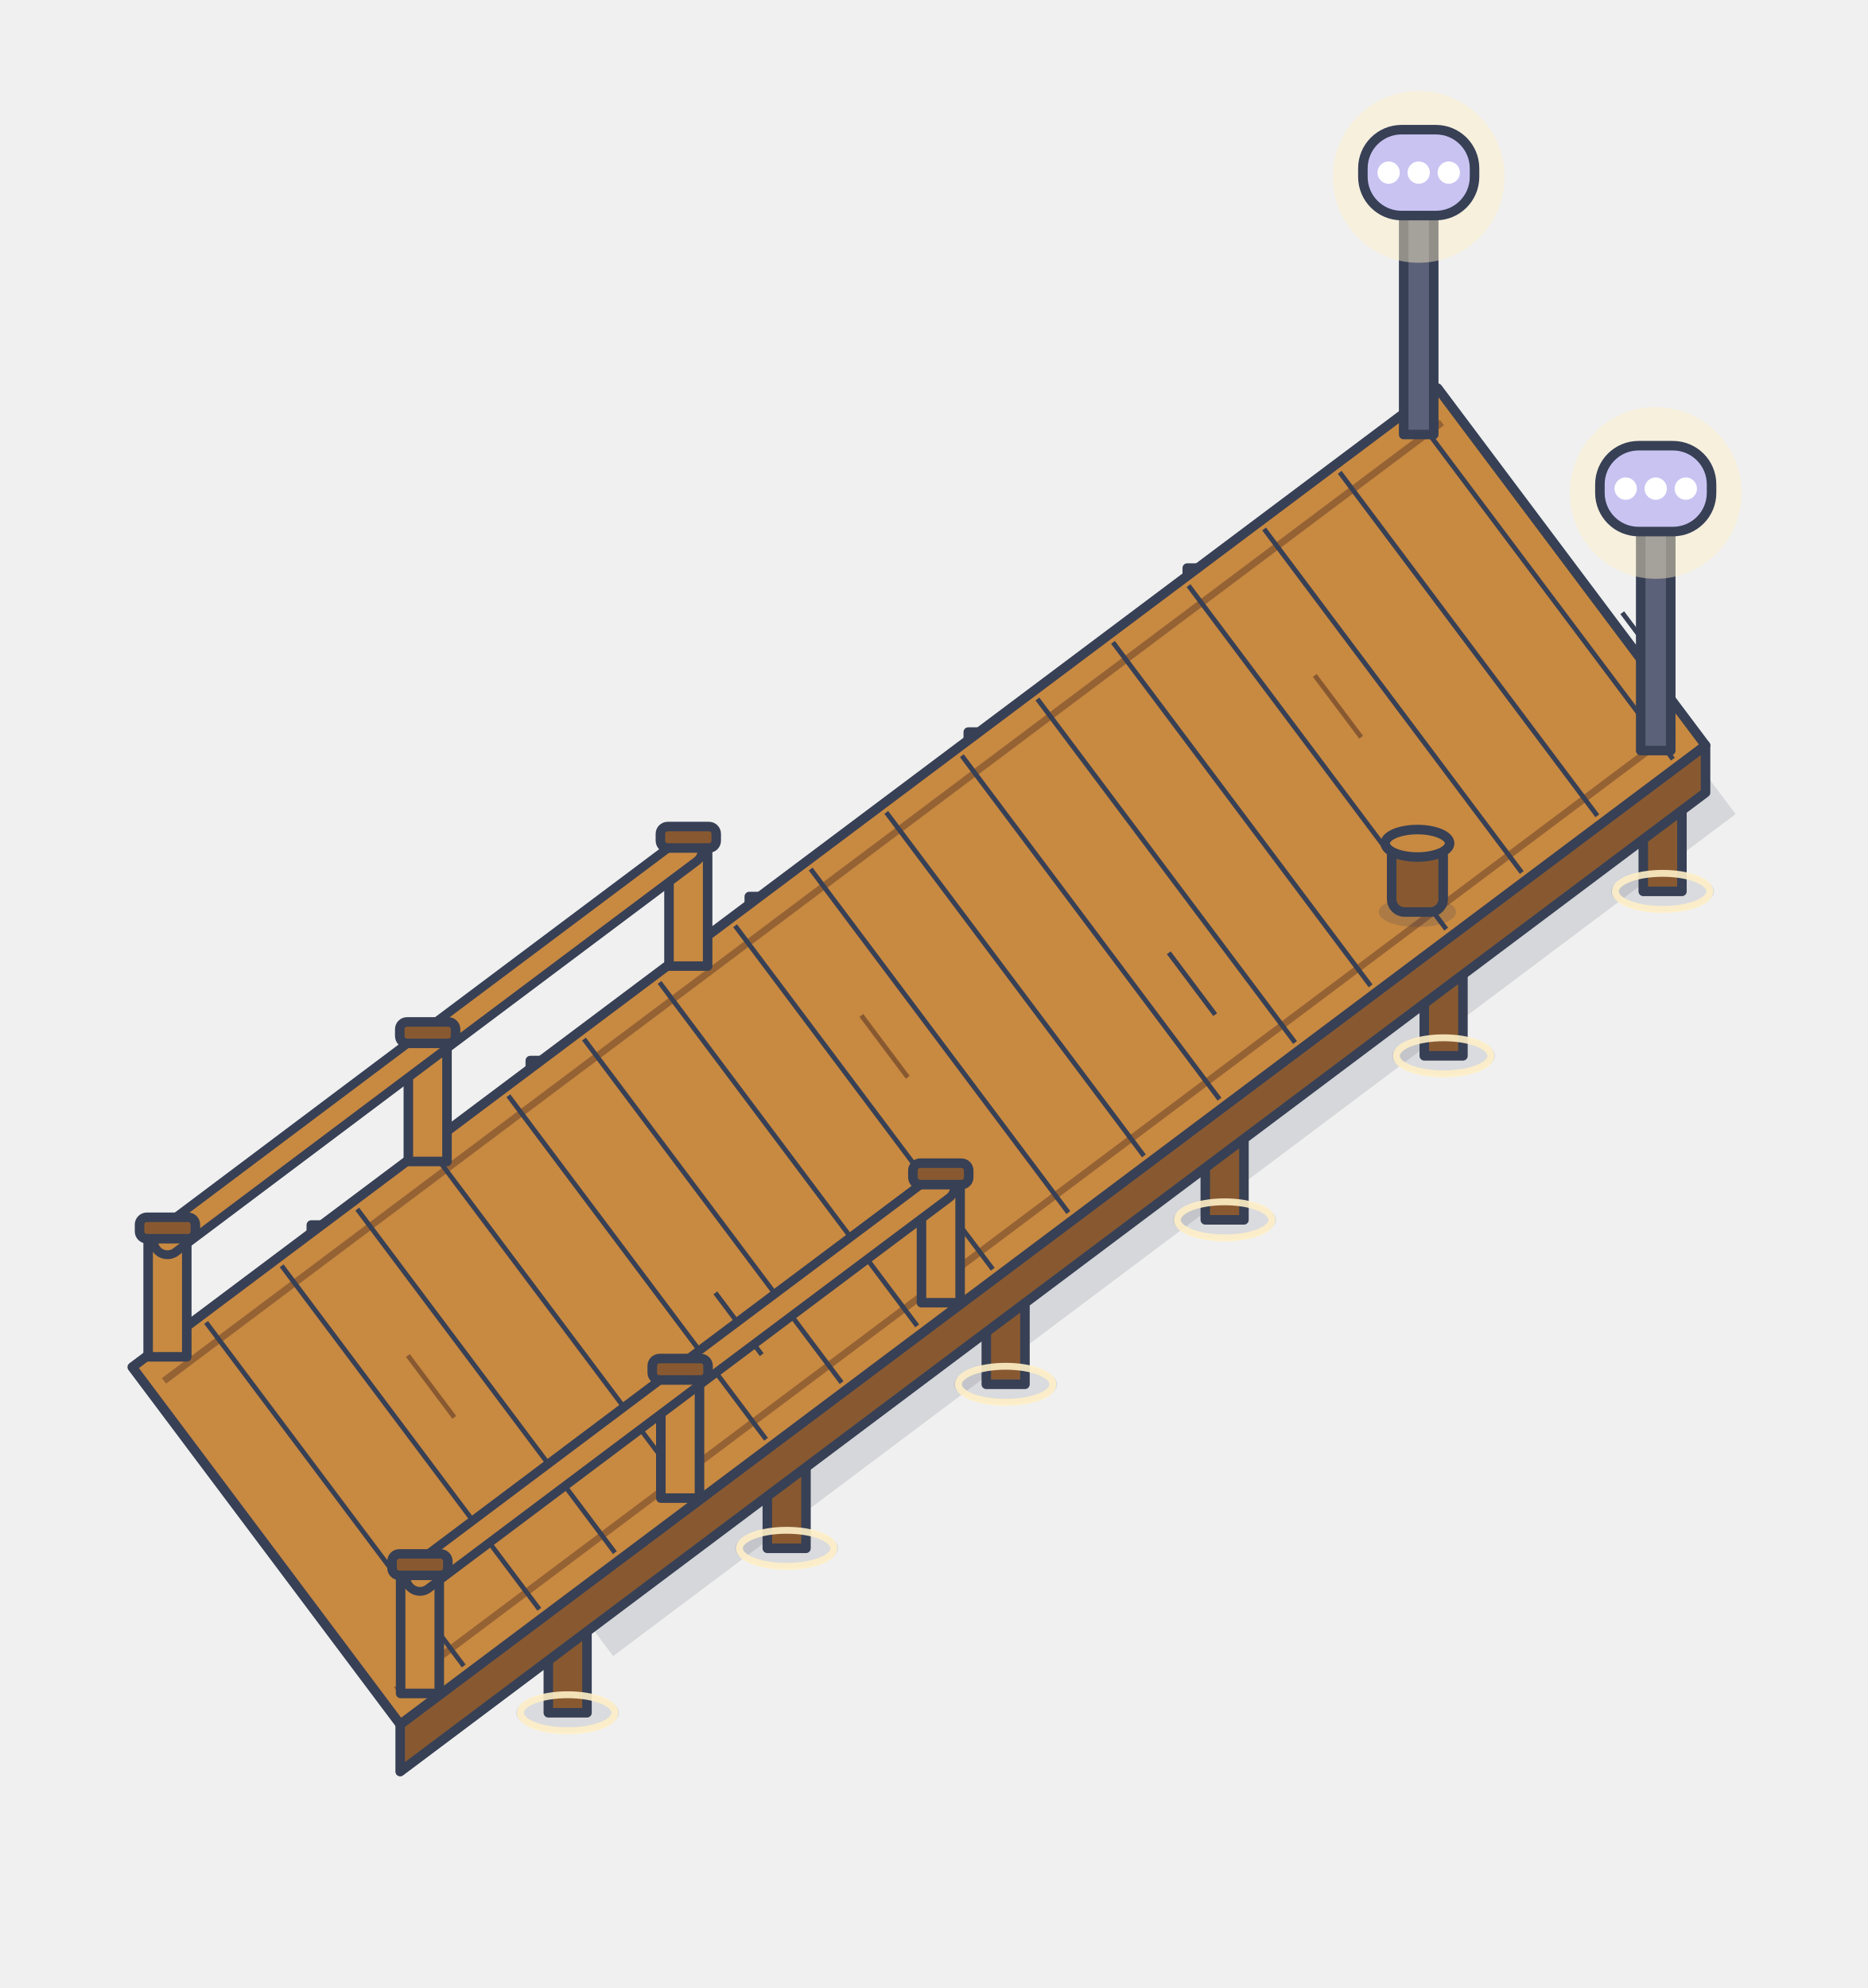
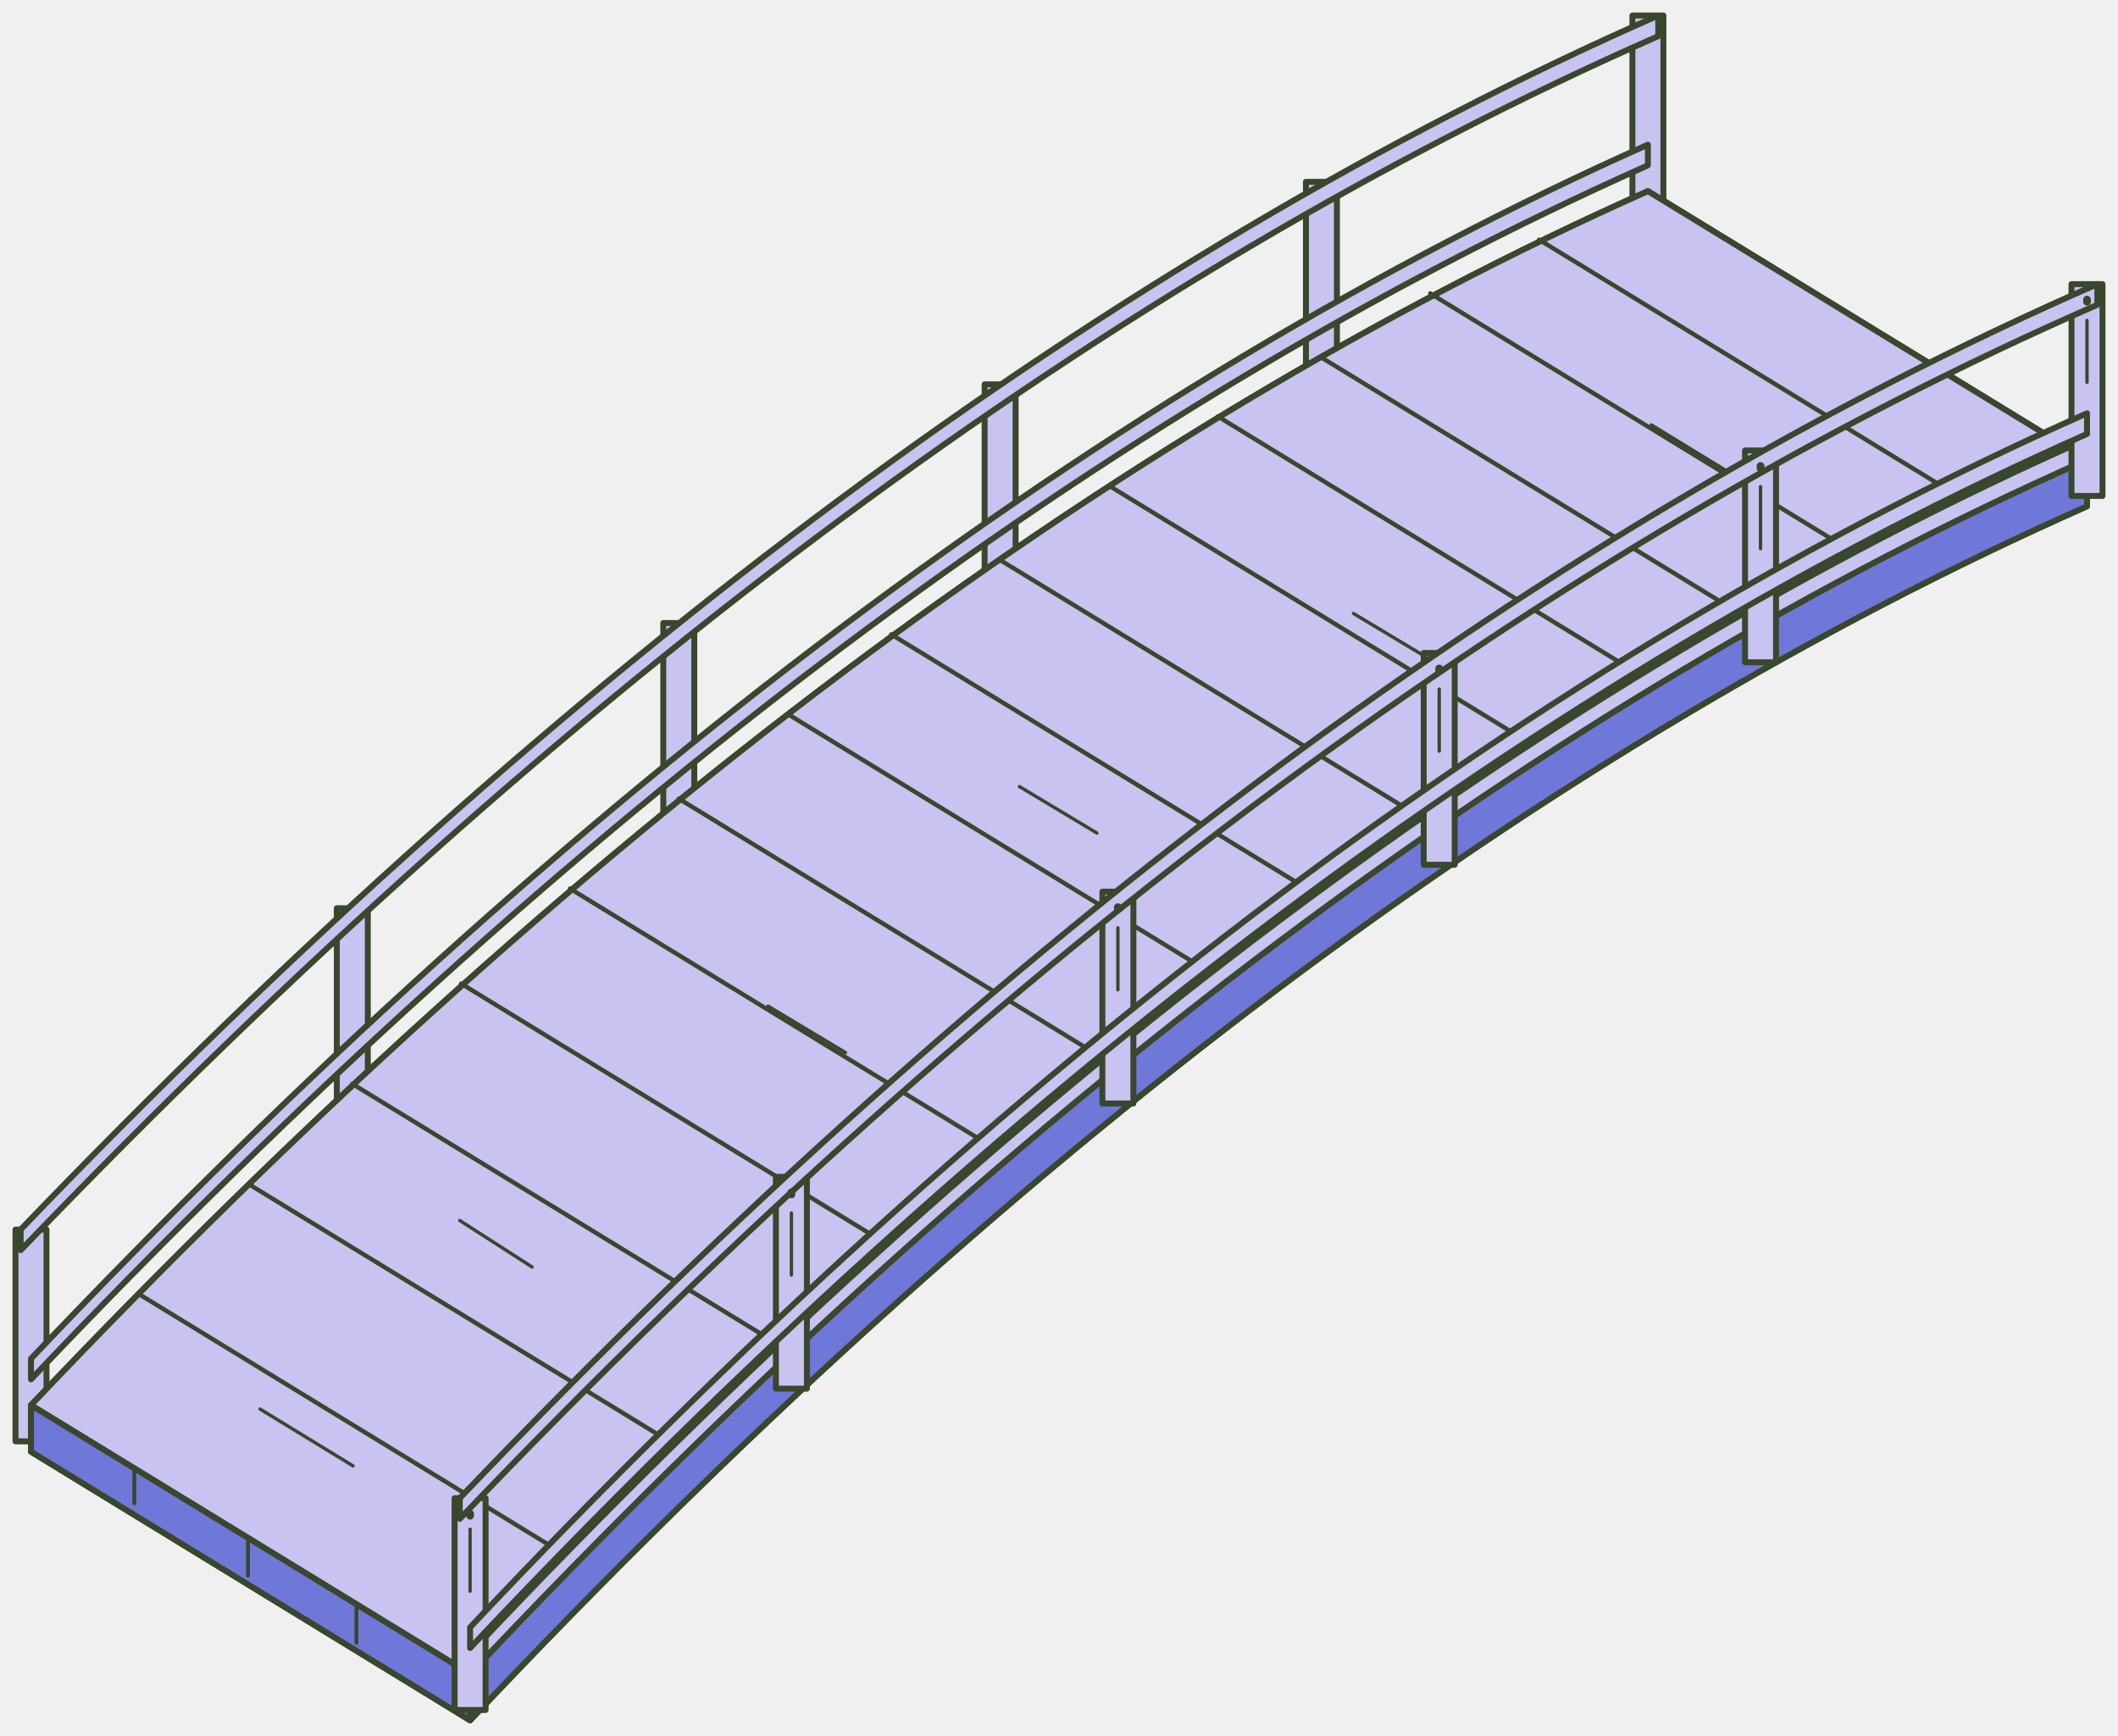
- <svg xmlns="http://www.w3.org/2000/svg" width="435" height="463" viewBox="6614 1158 435 463">
-   <path d="M 6694.4 1460.5 L 6955.8 1264.4 L 7018.2 1347.6 L 6756.8 1543.7 Z" fill="#374055" fill-opacity="0.14" />
-   <ellipse cx="6691" cy="1483.3" rx="12" ry="4.6" fill="#374055" fill-opacity="0.12" />
-   <rect x="6686.5" y="1443.3" width="9" height="40" fill="#885931" stroke="#374055" stroke-width="2.22" stroke-linejoin="round" />
-   <ellipse cx="6691" cy="1483.3" rx="11" ry="4.2" fill="none" stroke="#FFF0C7" stroke-width="1.6" stroke-opacity="0.9" />
-   <ellipse cx="6746.2" cy="1556.9" rx="12" ry="4.6" fill="#374055" fill-opacity="0.12" />
-   <rect x="6741.7" y="1516.9" width="9" height="40" fill="#885931" stroke="#374055" stroke-width="2.22" stroke-linejoin="round" />
-   <ellipse cx="6746.2" cy="1556.9" rx="11" ry="4.2" fill="none" stroke="#FFF0C7" stroke-width="1.6" stroke-opacity="0.9" />
-   <ellipse cx="6742" cy="1445" rx="12" ry="4.6" fill="#374055" fill-opacity="0.12" />
-   <rect x="6737.5" y="1405" width="9" height="40" fill="#885931" stroke="#374055" stroke-width="2.22" stroke-linejoin="round" />
-   <ellipse cx="6742" cy="1445" rx="11" ry="4.2" fill="none" stroke="#FFF0C7" stroke-width="1.6" stroke-opacity="0.9" />
-   <ellipse cx="6797.2" cy="1518.6" rx="12" ry="4.6" fill="#374055" fill-opacity="0.12" />
-   <rect x="6792.7" y="1478.6" width="9" height="40" fill="#885931" stroke="#374055" stroke-width="2.22" stroke-linejoin="round" />
-   <ellipse cx="6797.2" cy="1518.6" rx="11" ry="4.2" fill="none" stroke="#FFF0C7" stroke-width="1.6" stroke-opacity="0.9" />
-   <ellipse cx="6793" cy="1406.8" rx="12" ry="4.6" fill="#374055" fill-opacity="0.12" />
-   <rect x="6788.5" y="1366.8" width="9" height="40" fill="#885931" stroke="#374055" stroke-width="2.22" stroke-linejoin="round" />
-   <ellipse cx="6793" cy="1406.8" rx="11" ry="4.2" fill="none" stroke="#FFF0C7" stroke-width="1.6" stroke-opacity="0.9" />
-   <ellipse cx="6848.2" cy="1480.4" rx="12" ry="4.6" fill="#374055" fill-opacity="0.12" />
-   <rect x="6843.7" y="1440.4" width="9" height="40" fill="#885931" stroke="#374055" stroke-width="2.22" stroke-linejoin="round" />
-   <ellipse cx="6848.2" cy="1480.4" rx="11" ry="4.2" fill="none" stroke="#FFF0C7" stroke-width="1.6" stroke-opacity="0.9" />
-   <ellipse cx="6844" cy="1368.5" rx="12" ry="4.6" fill="#374055" fill-opacity="0.12" />
-   <rect x="6839.5" y="1328.5" width="9" height="40" fill="#885931" stroke="#374055" stroke-width="2.22" stroke-linejoin="round" />
-   <ellipse cx="6844" cy="1368.5" rx="11" ry="4.2" fill="none" stroke="#FFF0C7" stroke-width="1.6" stroke-opacity="0.9" />
-   <ellipse cx="6899.2" cy="1442.1" rx="12" ry="4.6" fill="#374055" fill-opacity="0.12" />
-   <rect x="6894.7" y="1402.1" width="9" height="40" fill="#885931" stroke="#374055" stroke-width="2.22" stroke-linejoin="round" />
-   <ellipse cx="6899.2" cy="1442.1" rx="11" ry="4.2" fill="none" stroke="#FFF0C7" stroke-width="1.6" stroke-opacity="0.9" />
-   <ellipse cx="6895" cy="1330.3" rx="12" ry="4.6" fill="#374055" fill-opacity="0.12" />
-   <rect x="6890.5" y="1290.3" width="9" height="40" fill="#885931" stroke="#374055" stroke-width="2.22" stroke-linejoin="round" />
-   <ellipse cx="6895" cy="1330.3" rx="11" ry="4.2" fill="none" stroke="#FFF0C7" stroke-width="1.6" stroke-opacity="0.9" />
-   <ellipse cx="6950.2" cy="1403.9" rx="12" ry="4.6" fill="#374055" fill-opacity="0.12" />
-   <rect x="6945.7" y="1363.9" width="9" height="40" fill="#885931" stroke="#374055" stroke-width="2.22" stroke-linejoin="round" />
-   <ellipse cx="6950.2" cy="1403.9" rx="11" ry="4.2" fill="none" stroke="#FFF0C7" stroke-width="1.6" stroke-opacity="0.9" />
-   <ellipse cx="6946" cy="1292" rx="12" ry="4.6" fill="#374055" fill-opacity="0.12" />
-   <rect x="6941.5" y="1252" width="9" height="40" fill="#885931" stroke="#374055" stroke-width="2.22" stroke-linejoin="round" />
-   <ellipse cx="6946" cy="1292" rx="11" ry="4.2" fill="none" stroke="#FFF0C7" stroke-width="1.6" stroke-opacity="0.9" />
-   <ellipse cx="7001.2" cy="1365.6" rx="12" ry="4.6" fill="#374055" fill-opacity="0.12" />
-   <rect x="6996.7" y="1325.6" width="9" height="40" fill="#885931" stroke="#374055" stroke-width="2.22" stroke-linejoin="round" />
-   <ellipse cx="7001.2" cy="1365.6" rx="11" ry="4.2" fill="none" stroke="#FFF0C7" stroke-width="1.6" stroke-opacity="0.9" />
-   <path d="M 6707.2 1559.6 L 7011.2 1331.6 L 7011.2 1342.6 L 6707.2 1570.6 Z" fill="#885931" stroke="#374055" stroke-width="2.22" stroke-linejoin="round" />
-   <path d="M 6644.8 1476.4 L 6948.8 1248.4 L 7011.2 1331.6 L 6707.2 1559.6 Z" fill="#C88941" stroke="#374055" stroke-width="2.22" stroke-linejoin="round" />
-   <path d="M 6652.2 1479.6 L 6949.8 1256.4" stroke="#885931" stroke-width="1.6" stroke-opacity="0.8" />
-   <path d="M 6706.2 1551.6 L 7003.8 1328.4" stroke="#885931" stroke-width="1.6" stroke-opacity="0.8" />
-   <path d="M 6662 1466 L 6722 1546" stroke="#374055" stroke-width="1.11" />
-   <path d="M 6679.6 1452.8 L 6739.6 1532.8" stroke="#374055" stroke-width="1.11" />
-   <path d="M 6709 1473.7 L 6719.8 1488.1" stroke="#885931" stroke-width="1.11" />
-   <path d="M 6697.2 1439.6 L 6757.2 1519.6" stroke="#374055" stroke-width="1.11" />
-   <path d="M 6714.8 1426.4 L 6774.8 1506.4" stroke="#374055" stroke-width="1.11" />
-   <path d="M 6732.4 1413.2 L 6792.4 1493.2" stroke="#374055" stroke-width="1.11" />
-   <path d="M 6780.6 1459.1 L 6791.4 1473.5" stroke="#374055" stroke-width="1.11" />
-   <path d="M 6750 1400 L 6810 1480" stroke="#374055" stroke-width="1.11" />
-   <path d="M 6767.6 1386.8 L 6827.6 1466.8" stroke="#374055" stroke-width="1.11" />
-   <path d="M 6785.2 1373.6 L 6845.2 1453.6" stroke="#374055" stroke-width="1.11" />
-   <path d="M 6814.6 1394.5 L 6825.4 1408.9" stroke="#885931" stroke-width="1.11" />
-   <path d="M 6802.8 1360.4 L 6862.8 1440.4" stroke="#374055" stroke-width="1.11" />
-   <path d="M 6820.4 1347.2 L 6880.4 1427.2" stroke="#374055" stroke-width="1.11" />
-   <path d="M 6838 1334 L 6898 1414" stroke="#374055" stroke-width="1.11" />
-   <path d="M 6886.2 1379.9 L 6897 1394.3" stroke="#374055" stroke-width="1.11" />
-   <path d="M 6855.6 1320.8 L 6915.6 1400.8" stroke="#374055" stroke-width="1.11" />
-   <path d="M 6873.2 1307.6 L 6933.2 1387.6" stroke="#374055" stroke-width="1.11" />
-   <path d="M 6890.8 1294.4 L 6950.8 1374.4" stroke="#374055" stroke-width="1.11" />
-   <path d="M 6920.2 1315.3 L 6931 1329.7" stroke="#885931" stroke-width="1.11" />
-   <path d="M 6908.4 1281.2 L 6968.4 1361.2" stroke="#374055" stroke-width="1.11" />
-   <path d="M 6926 1268 L 6986 1348" stroke="#374055" stroke-width="1.11" />
-   <path d="M 6943.6 1254.8 L 7003.6 1334.8" stroke="#374055" stroke-width="1.11" />
-   <path d="M 6991.8 1300.7 L 7002.6 1315.1" stroke="#374055" stroke-width="1.11" />
-   <rect x="6648.5" y="1444" width="9" height="30" fill="#C88941" stroke="#374055" stroke-width="2.22" stroke-linejoin="round" />
-   <rect x="6709.1" y="1398.5" width="9" height="30" fill="#C88941" stroke="#374055" stroke-width="2.22" stroke-linejoin="round" />
-   <rect x="6769.8" y="1353" width="9" height="30" fill="#C88941" stroke="#374055" stroke-width="2.22" stroke-linejoin="round" />
-   <path d="M 6653 1447 L 6713.6 1401.5 L 6774.3 1356" fill="none" stroke="#374055" stroke-width="8.5" stroke-linecap="round" stroke-linejoin="round" />
-   <path d="M 6653 1447 L 6713.6 1401.5 L 6774.3 1356" fill="none" stroke="#C88941" stroke-width="4.4" stroke-linecap="round" stroke-linejoin="round" />
-   <rect x="6646.5" y="1441.5" width="13" height="5" rx="1.7" fill="#885931" stroke="#374055" stroke-width="2.22" stroke-linejoin="round" />
-   <rect x="6707.1" y="1396" width="13" height="5" rx="1.7" fill="#885931" stroke="#374055" stroke-width="2.22" stroke-linejoin="round" />
-   <rect x="6767.8" y="1350.5" width="13" height="5" rx="1.7" fill="#885931" stroke="#374055" stroke-width="2.22" stroke-linejoin="round" />
-   <rect x="6707.3" y="1522.4" width="9" height="30" fill="#C88941" stroke="#374055" stroke-width="2.22" stroke-linejoin="round" />
-   <rect x="6767.9" y="1476.9" width="9" height="30" fill="#C88941" stroke="#374055" stroke-width="2.22" stroke-linejoin="round" />
-   <rect x="6828.6" y="1431.4" width="9" height="30" fill="#C88941" stroke="#374055" stroke-width="2.22" stroke-linejoin="round" />
-   <path d="M 6711.8 1525.4 L 6772.4 1479.9 L 6833.1 1434.4" fill="none" stroke="#374055" stroke-width="8.5" stroke-linecap="round" stroke-linejoin="round" />
-   <path d="M 6711.8 1525.4 L 6772.4 1479.9 L 6833.1 1434.4" fill="none" stroke="#C88941" stroke-width="4.4" stroke-linecap="round" stroke-linejoin="round" />
-   <rect x="6705.3" y="1519.9" width="13" height="5" rx="1.7" fill="#885931" stroke="#374055" stroke-width="2.22" stroke-linejoin="round" />
-   <rect x="6765.9" y="1474.4" width="13" height="5" rx="1.7" fill="#885931" stroke="#374055" stroke-width="2.22" stroke-linejoin="round" />
-   <rect x="6826.6" y="1428.9" width="13" height="5" rx="1.7" fill="#885931" stroke="#374055" stroke-width="2.22" stroke-linejoin="round" />
-   <rect x="6940.9" y="1207.2" width="7" height="52" fill="#5B6178" stroke="#374055" stroke-width="2.22" stroke-linejoin="round" />
-   <circle cx="6944.4" cy="1199.2" r="20" fill="#FFF0C7" fill-opacity="0.45" />
-   <rect x="6931.4" y="1188.2" width="26" height="20" rx="9" fill="#C9C3F2" stroke="#374055" stroke-width="2.22" stroke-linejoin="round" />
-   <circle cx="6937.4" cy="1198.2" r="2.6" fill="#FFFFFF" />
-   <circle cx="6944.4" cy="1198.2" r="2.6" fill="#FFFFFF" />
-   <circle cx="6951.4" cy="1198.2" r="2.6" fill="#FFFFFF" />
-   <rect x="6996.1" y="1280.8" width="7" height="52" fill="#5B6178" stroke="#374055" stroke-width="2.22" stroke-linejoin="round" />
-   <circle cx="6999.6" cy="1272.8" r="20" fill="#FFF0C7" fill-opacity="0.45" />
-   <rect x="6986.6" y="1261.8" width="26" height="20" rx="9" fill="#C9C3F2" stroke="#374055" stroke-width="2.22" stroke-linejoin="round" />
-   <circle cx="6992.6" cy="1271.8" r="2.6" fill="#FFFFFF" />
-   <circle cx="6999.6" cy="1271.8" r="2.6" fill="#FFFFFF" />
-   <circle cx="7006.6" cy="1271.8" r="2.6" fill="#FFFFFF" />
-   <ellipse cx="6944.1" cy="1370.4" rx="9" ry="3.5" fill="#374055" fill-opacity="0.2" />
-   <rect x="6938.1" y="1354.4" width="12" height="16" rx="3" fill="#885931" stroke="#374055" stroke-width="2.22" stroke-linejoin="round" />
-   <ellipse cx="6944.1" cy="1354.4" rx="7.5" ry="3.2" fill="#C88941" stroke="#374055" stroke-width="2.22" stroke-linejoin="round" />
+ <svg xmlns="http://www.w3.org/2000/svg" width="410" height="336" viewBox="43 -6 410 336" data-home-source="/pixi-art/home-expansion-c/bridges/bridge-ne.svg">
+   <g stroke="#39472d" stroke-width="1.15" stroke-linejoin="round" stroke-linecap="round">
+     <g fill="#C9C3F2">
+       <path d="M46 232 L52 232 L52 273 L46 273 Z M108.2 169.8 L114.2 169.8 L114.2 210.8 L108.2 210.8 Z M171.4 114.6 L177.4 114.6 L177.4 155.6 L171.4 155.6 Z M233.6 68.4 L239.6 68.4 L239.6 109.4 L233.6 109.4 Z M295.8 29.2 L301.8 29.2 L301.8 70.2 L295.8 70.2 Z M359 -3 L365 -3 L365 38 L359 38 Z" data-home-path="2" />
+       <path d="M49 257 Q206 91.5 362 22 L362 26 Q206 95.5 49 261 Z" data-home-path="3" />
+       <path d="M47 232 Q206 66.5 364 -3 L364 1 Q206 70.5 47 236 Z" data-home-path="4" />
+     </g>
+     <path fill="#6F78D8" d="M49 266 Q206 100.5 362 31 L447 83 L447 92 Q290 161.5 134 327 L49 275 Z" data-home-path="5" />
+     <path fill="#C9C3F2" d="M49 266 Q206 100.5 362 31 L447 83 Q290 152.5 134 318 Z" data-home-path="6" />
+     <path fill="none" stroke-width=".85" d="M70.067 244.6 L155.067 296.6 M91.133 223.2 L176.133 275.2 M111.2 203.8 L196.2 255.8 M132.267 184.4 L217.267 236.4 M153.333 166 L238.333 218 M174.4 148.6 L259.4 200.6 M195.467 132.2 L280.467 184.2 M215.533 116.8 L300.533 168.8 M236.6 102.4 L321.6 154.4 M257.667 88 L342.667 140 M278.733 74.6 L363.733 126.6 M298.8 63.2 L383.8 115.2 M319.867 50.8 L404.867 102.8 M340.933 40.4 L425.933 92.4" data-home-path="7" />
+     <path fill="none" stroke-width=".65" d="M93.333 266.75 L111.333 277.75 M132 230.25 L146 239.25 M191.667 188.75 L206.667 197.75 M240.333 146.25 L255.333 155.25 M305 112.75 L320 121.75 M362.667 76.25 L380.667 87.25" data-home-path="8" />
+     <path fill="#6F78D8" d="M134 318 Q290 152.5 447 83 L447 92 Q290 161.5 134 327 Z" data-home-path="9" />
+     <path fill="#C9C3F2" d="M134 314 Q290 148.5 447 79 L447 83 Q290 152.5 134 318 Z" data-home-path="10" />
+     <path fill="#6F78D8" d="M49 266 L134 318 L134 327 L49 275 Z" data-home-path="11" />
+     <path fill="none" stroke-width=".75" d="M69 278 L69 285 M91 292 L91 299 M112 305 L112 312" data-home-path="12" />
+     <g fill="#C9C3F2">
+       <path d="M131 284 L137 284 L137 325 L131 325 Z M193.2 221.8 L199.2 221.8 L199.2 262.8 L193.2 262.8 Z M256.4 166.6 L262.4 166.6 L262.4 207.6 L256.4 207.6 Z M318.6 120.4 L324.6 120.4 L324.6 161.4 L318.6 161.4 Z M380.8 81.2 L386.8 81.2 L386.8 122.2 L380.8 122.2 Z M444 49 L450 49 L450 90 L444 90 Z" data-home-path="13" />
+       <path d="M134 309 Q290 143.5 447 74 L447 78 Q290 147.5 134 313 Z" data-home-path="14" />
+       <path d="M132 284 Q290 118.5 449 49 L449 53 Q290 122.5 132 288 Z" data-home-path="15" />
+     </g>
+     <path fill="none" stroke-width=".65" d="M134 290 L134 302 M196.2 228.8 L196.2 240.8 M259.4 173.6 L259.4 185.6 M321.6 127.4 L321.6 139.4 M383.8 88.2 L383.8 100.2 M447 56 L447 68" data-home-path="16" />
+     <path fill="none" stroke-width="1.5" d="M134 287 L134 287.4 M196.2 224.8 L196.2 225.2 M259.4 169.6 L259.4 170 M321.6 123.4 L321.6 123.8 M383.8 84.2 L383.8 84.6 M447 52 L447 52.4" data-home-path="17" />
+   </g>
</svg>
